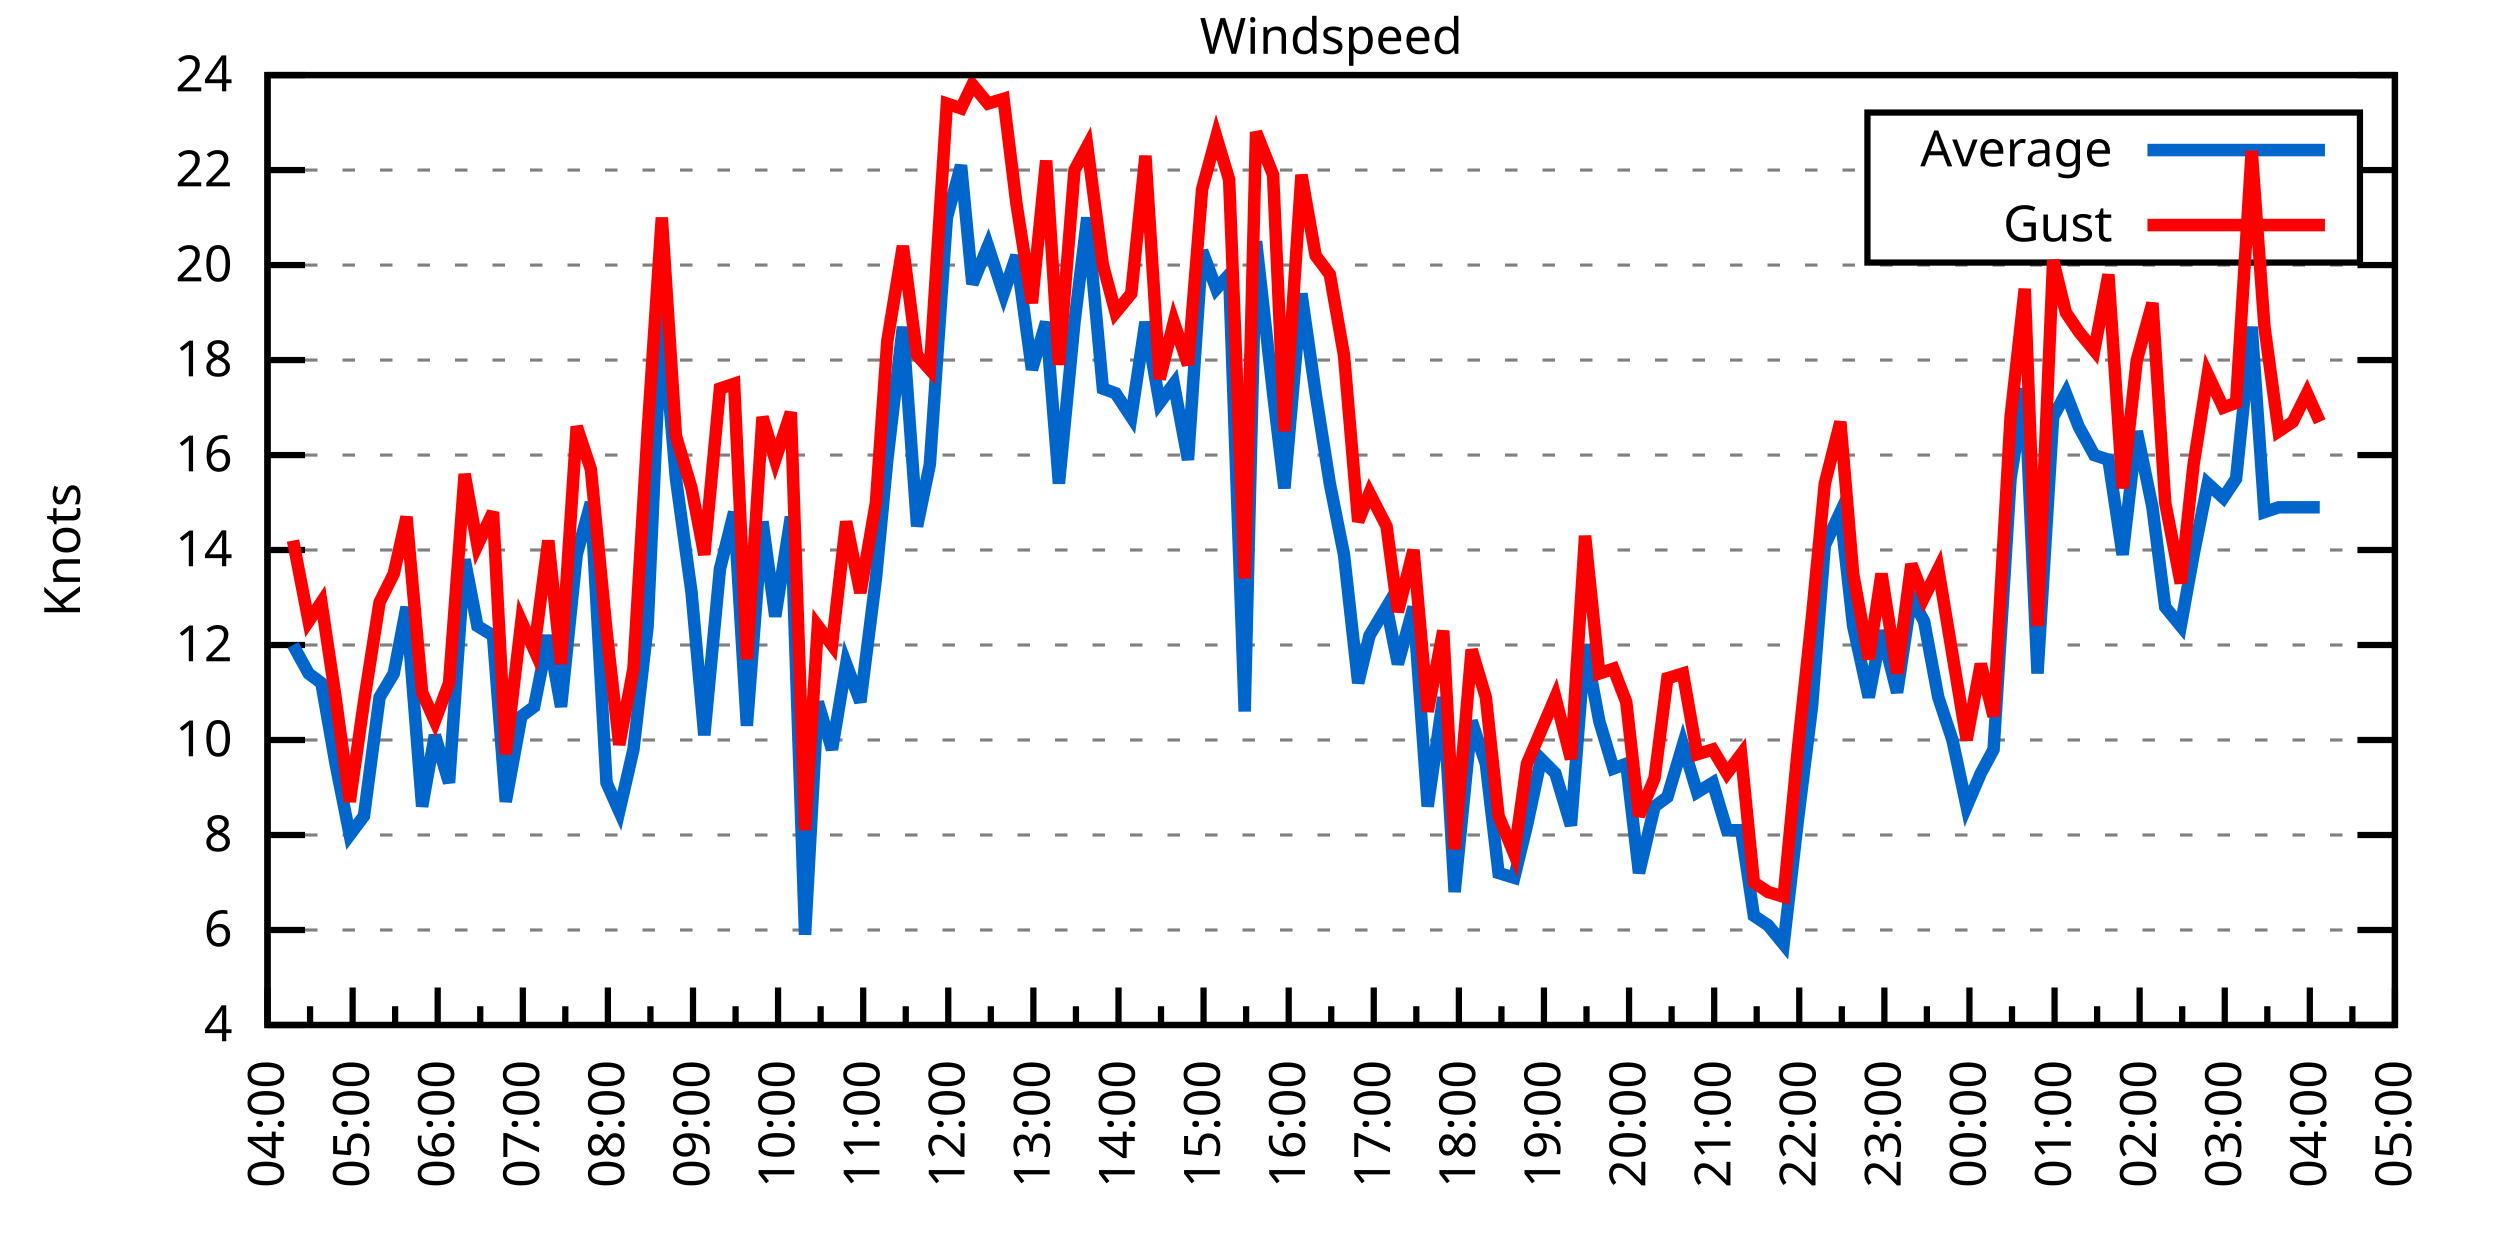
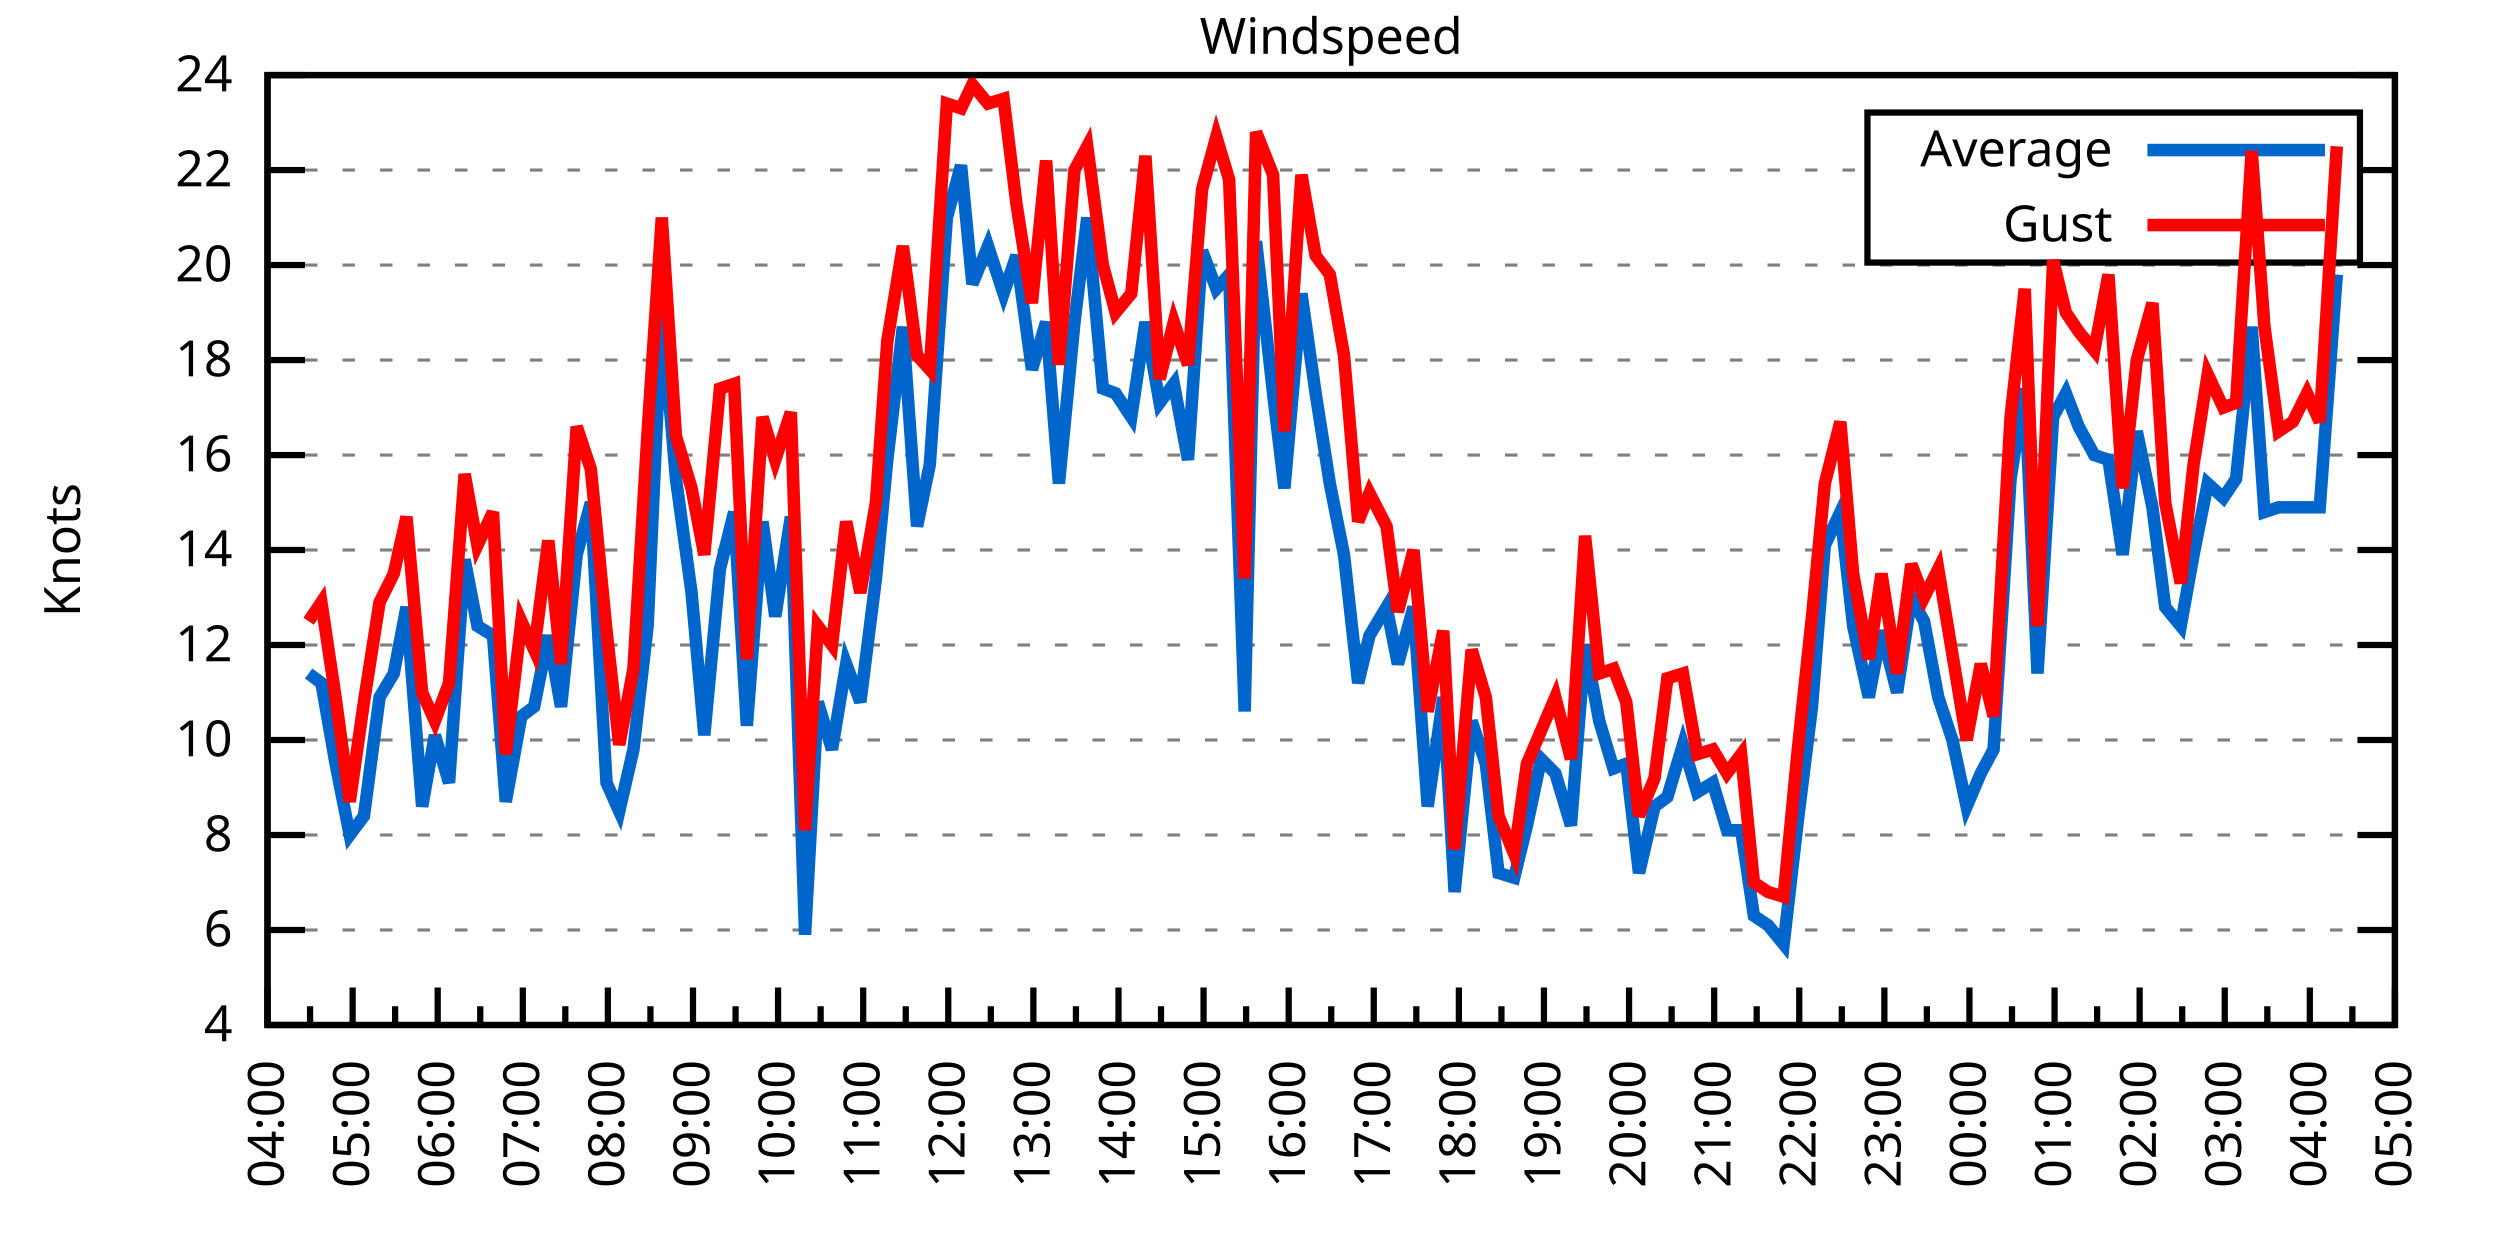
<svg xmlns="http://www.w3.org/2000/svg" xmlns:xlink="http://www.w3.org/1999/xlink" width="400" height="200" viewBox="0 0 400 200">
  <g id="gnuplot_canvas">
    <rect x="0" y="0" width="400" height="200" fill="none" />
    <defs>
      <circle id="gpDot" r="0.5" stroke-width="0.5" stroke="currentColor" />
      <path id="gpPt0" stroke-width="0.333" stroke="currentColor" d="M-1,0 h2 M0,-1 v2" />
      <path id="gpPt1" stroke-width="0.333" stroke="currentColor" d="M-1,-1 L1,1 M1,-1 L-1,1" />
      <path id="gpPt2" stroke-width="0.333" stroke="currentColor" d="M-1,0 L1,0 M0,-1 L0,1 M-1,-1 L1,1 M-1,1 L1,-1" />
      <rect id="gpPt3" stroke-width="0.333" stroke="currentColor" x="-1" y="-1" width="2" height="2" />
      <rect id="gpPt4" stroke-width="0.333" stroke="currentColor" fill="currentColor" x="-1" y="-1" width="2" height="2" />
      <circle id="gpPt5" stroke-width="0.333" stroke="currentColor" cx="0" cy="0" r="1" />
      <use xlink:href="#gpPt5" id="gpPt6" fill="currentColor" stroke="none" />
      <path id="gpPt7" stroke-width="0.333" stroke="currentColor" d="M0,-1.33 L-1.33,0.67 L1.33,0.67 z" />
      <use xlink:href="#gpPt7" id="gpPt8" fill="currentColor" stroke="none" />
      <use xlink:href="#gpPt7" id="gpPt9" stroke="currentColor" transform="rotate(180)" />
      <use xlink:href="#gpPt9" id="gpPt10" fill="currentColor" stroke="none" />
      <use xlink:href="#gpPt3" id="gpPt11" stroke="currentColor" transform="rotate(45)" />
      <use xlink:href="#gpPt11" id="gpPt12" fill="currentColor" stroke="none" />
      <path id="gpPt13" stroke-width="0.333" stroke="currentColor" d="M0,1.330 L1.265,0.411 L0.782,-1.067 L-0.782,-1.076 L-1.265,0.411 z" />
      <use xlink:href="#gpPt13" id="gpPt14" fill="currentColor" stroke="none" />
      <filter id="textbox" filterUnits="objectBoundingBox" x="0" y="0" height="1" width="1">
        <feFlood flood-color="white" flood-opacity="1" result="bgnd" />
        <feComposite in="SourceGraphic" in2="bgnd" operator="atop" />
      </filter>
      <filter id="greybox" filterUnits="objectBoundingBox" x="0" y="0" height="1" width="1">
        <feFlood flood-color="lightgrey" flood-opacity="1" result="grey" />
        <feComposite in="SourceGraphic" in2="grey" operator="atop" />
      </filter>
    </defs>
    <g fill="none" color="white" stroke="currentColor" stroke-width="1.00" stroke-linecap="butt" stroke-linejoin="miter">
</g>
    <g fill="none" color="black" stroke="currentColor" stroke-width="1.00" stroke-linecap="butt" stroke-linejoin="miter">
      <g stroke="none" shape-rendering="crispEdges">
        <polygon fill="rgb(255, 255, 255)" points="42.80,164.00 383.18,164.00 383.18,12.02 42.80,12.02 " />
      </g>
    </g>
    <g fill="none" color="black" stroke="currentColor" stroke-width="1.00" stroke-linecap="butt" stroke-linejoin="miter">
</g>
    <g fill="none" color="black" stroke="black" stroke-width="0.50" stroke-linecap="butt" stroke-linejoin="miter">
</g>
    <g fill="none" color="gray" stroke="currentColor" stroke-width="0.50" stroke-linecap="butt" stroke-linejoin="miter">
      <path stroke="gray" stroke-dasharray="2,4" class="gridline" d="M42.80,164.00 L383.19,164.00  " />
    </g>
    <g fill="none" color="gray" stroke="gray" stroke-width="1.00" stroke-linecap="butt" stroke-linejoin="miter">
</g>
    <g fill="none" color="black" stroke="currentColor" stroke-width="1.00" stroke-linecap="butt" stroke-linejoin="miter">
      <path stroke="black" d="M42.80,164.00 L48.80,164.00 M383.19,164.00 L377.19,164.00  " />
      <g transform="translate(37.20,166.60)" stroke="none" fill="black" font-family="Sans" font-size="8.00" text-anchor="end">
        <text>
          <tspan font-family="Sans"> 4</tspan>
        </text>
      </g>
    </g>
    <g fill="none" color="black" stroke="currentColor" stroke-width="1.00" stroke-linecap="butt" stroke-linejoin="miter">
</g>
    <g fill="none" color="black" stroke="black" stroke-width="0.50" stroke-linecap="butt" stroke-linejoin="miter">
</g>
    <g fill="none" color="gray" stroke="currentColor" stroke-width="0.50" stroke-linecap="butt" stroke-linejoin="miter">
      <path stroke="gray" stroke-dasharray="2,4" class="gridline" d="M42.80,148.80 L383.19,148.80  " />
    </g>
    <g fill="none" color="gray" stroke="gray" stroke-width="1.00" stroke-linecap="butt" stroke-linejoin="miter">
</g>
    <g fill="none" color="black" stroke="currentColor" stroke-width="1.00" stroke-linecap="butt" stroke-linejoin="miter">
      <path stroke="black" d="M42.80,148.80 L48.80,148.80 M383.19,148.80 L377.19,148.80  " />
      <g transform="translate(37.20,151.40)" stroke="none" fill="black" font-family="Sans" font-size="8.00" text-anchor="end">
        <text>
          <tspan font-family="Sans"> 6</tspan>
        </text>
      </g>
    </g>
    <g fill="none" color="black" stroke="currentColor" stroke-width="1.00" stroke-linecap="butt" stroke-linejoin="miter">
</g>
    <g fill="none" color="black" stroke="black" stroke-width="0.50" stroke-linecap="butt" stroke-linejoin="miter">
</g>
    <g fill="none" color="gray" stroke="currentColor" stroke-width="0.50" stroke-linecap="butt" stroke-linejoin="miter">
      <path stroke="gray" stroke-dasharray="2,4" class="gridline" d="M42.80,133.60 L383.19,133.60  " />
    </g>
    <g fill="none" color="gray" stroke="gray" stroke-width="1.00" stroke-linecap="butt" stroke-linejoin="miter">
</g>
    <g fill="none" color="black" stroke="currentColor" stroke-width="1.00" stroke-linecap="butt" stroke-linejoin="miter">
      <path stroke="black" d="M42.80,133.60 L48.80,133.60 M383.19,133.60 L377.19,133.60  " />
      <g transform="translate(37.20,136.20)" stroke="none" fill="black" font-family="Sans" font-size="8.00" text-anchor="end">
        <text>
          <tspan font-family="Sans"> 8</tspan>
        </text>
      </g>
    </g>
    <g fill="none" color="black" stroke="currentColor" stroke-width="1.00" stroke-linecap="butt" stroke-linejoin="miter">
</g>
    <g fill="none" color="black" stroke="black" stroke-width="0.50" stroke-linecap="butt" stroke-linejoin="miter">
</g>
    <g fill="none" color="gray" stroke="currentColor" stroke-width="0.50" stroke-linecap="butt" stroke-linejoin="miter">
      <path stroke="gray" stroke-dasharray="2,4" class="gridline" d="M42.80,118.40 L383.19,118.40  " />
    </g>
    <g fill="none" color="gray" stroke="gray" stroke-width="1.00" stroke-linecap="butt" stroke-linejoin="miter">
</g>
    <g fill="none" color="black" stroke="currentColor" stroke-width="1.00" stroke-linecap="butt" stroke-linejoin="miter">
      <path stroke="black" d="M42.80,118.40 L48.80,118.40 M383.19,118.40 L377.19,118.40  " />
      <g transform="translate(37.20,121.00)" stroke="none" fill="black" font-family="Sans" font-size="8.00" text-anchor="end">
        <text>
          <tspan font-family="Sans"> 10</tspan>
        </text>
      </g>
    </g>
    <g fill="none" color="black" stroke="currentColor" stroke-width="1.00" stroke-linecap="butt" stroke-linejoin="miter">
</g>
    <g fill="none" color="black" stroke="black" stroke-width="0.50" stroke-linecap="butt" stroke-linejoin="miter">
</g>
    <g fill="none" color="gray" stroke="currentColor" stroke-width="0.50" stroke-linecap="butt" stroke-linejoin="miter">
      <path stroke="gray" stroke-dasharray="2,4" class="gridline" d="M42.80,103.20 L383.19,103.20  " />
    </g>
    <g fill="none" color="gray" stroke="gray" stroke-width="1.00" stroke-linecap="butt" stroke-linejoin="miter">
</g>
    <g fill="none" color="black" stroke="currentColor" stroke-width="1.00" stroke-linecap="butt" stroke-linejoin="miter">
      <path stroke="black" d="M42.80,103.20 L48.80,103.20 M383.19,103.20 L377.19,103.20  " />
      <g transform="translate(37.20,105.80)" stroke="none" fill="black" font-family="Sans" font-size="8.00" text-anchor="end">
        <text>
          <tspan font-family="Sans"> 12</tspan>
        </text>
      </g>
    </g>
    <g fill="none" color="black" stroke="currentColor" stroke-width="1.00" stroke-linecap="butt" stroke-linejoin="miter">
</g>
    <g fill="none" color="black" stroke="black" stroke-width="0.50" stroke-linecap="butt" stroke-linejoin="miter">
</g>
    <g fill="none" color="gray" stroke="currentColor" stroke-width="0.50" stroke-linecap="butt" stroke-linejoin="miter">
      <path stroke="gray" stroke-dasharray="2,4" class="gridline" d="M42.80,88.00 L383.19,88.00  " />
    </g>
    <g fill="none" color="gray" stroke="gray" stroke-width="1.00" stroke-linecap="butt" stroke-linejoin="miter">
</g>
    <g fill="none" color="black" stroke="currentColor" stroke-width="1.00" stroke-linecap="butt" stroke-linejoin="miter">
      <path stroke="black" d="M42.80,88.00 L48.80,88.00 M383.19,88.00 L377.19,88.00  " />
      <g transform="translate(37.20,90.60)" stroke="none" fill="black" font-family="Sans" font-size="8.00" text-anchor="end">
        <text>
          <tspan font-family="Sans"> 14</tspan>
        </text>
      </g>
    </g>
    <g fill="none" color="black" stroke="currentColor" stroke-width="1.00" stroke-linecap="butt" stroke-linejoin="miter">
</g>
    <g fill="none" color="black" stroke="black" stroke-width="0.50" stroke-linecap="butt" stroke-linejoin="miter">
</g>
    <g fill="none" color="gray" stroke="currentColor" stroke-width="0.50" stroke-linecap="butt" stroke-linejoin="miter">
      <path stroke="gray" stroke-dasharray="2,4" class="gridline" d="M42.80,72.81 L383.19,72.81  " />
    </g>
    <g fill="none" color="gray" stroke="gray" stroke-width="1.00" stroke-linecap="butt" stroke-linejoin="miter">
</g>
    <g fill="none" color="black" stroke="currentColor" stroke-width="1.00" stroke-linecap="butt" stroke-linejoin="miter">
      <path stroke="black" d="M42.80,72.81 L48.80,72.81 M383.19,72.81 L377.19,72.81  " />
      <g transform="translate(37.20,75.41)" stroke="none" fill="black" font-family="Sans" font-size="8.00" text-anchor="end">
        <text>
          <tspan font-family="Sans"> 16</tspan>
        </text>
      </g>
    </g>
    <g fill="none" color="black" stroke="currentColor" stroke-width="1.00" stroke-linecap="butt" stroke-linejoin="miter">
</g>
    <g fill="none" color="black" stroke="black" stroke-width="0.50" stroke-linecap="butt" stroke-linejoin="miter">
</g>
    <g fill="none" color="gray" stroke="currentColor" stroke-width="0.50" stroke-linecap="butt" stroke-linejoin="miter">
      <path stroke="gray" stroke-dasharray="2,4" class="gridline" d="M42.80,57.61 L383.19,57.61  " />
    </g>
    <g fill="none" color="gray" stroke="gray" stroke-width="1.00" stroke-linecap="butt" stroke-linejoin="miter">
</g>
    <g fill="none" color="black" stroke="currentColor" stroke-width="1.00" stroke-linecap="butt" stroke-linejoin="miter">
      <path stroke="black" d="M42.80,57.61 L48.80,57.61 M383.19,57.61 L377.19,57.61  " />
      <g transform="translate(37.20,60.21)" stroke="none" fill="black" font-family="Sans" font-size="8.00" text-anchor="end">
        <text>
          <tspan font-family="Sans"> 18</tspan>
        </text>
      </g>
    </g>
    <g fill="none" color="black" stroke="currentColor" stroke-width="1.00" stroke-linecap="butt" stroke-linejoin="miter">
</g>
    <g fill="none" color="black" stroke="black" stroke-width="0.50" stroke-linecap="butt" stroke-linejoin="miter">
</g>
    <g fill="none" color="gray" stroke="currentColor" stroke-width="0.50" stroke-linecap="butt" stroke-linejoin="miter">
      <path stroke="gray" stroke-dasharray="2,4" class="gridline" d="M42.80,42.41 L383.19,42.41  " />
    </g>
    <g fill="none" color="gray" stroke="gray" stroke-width="1.00" stroke-linecap="butt" stroke-linejoin="miter">
</g>
    <g fill="none" color="black" stroke="currentColor" stroke-width="1.00" stroke-linecap="butt" stroke-linejoin="miter">
      <path stroke="black" d="M42.80,42.41 L48.80,42.41 M383.19,42.41 L377.19,42.41  " />
      <g transform="translate(37.20,45.01)" stroke="none" fill="black" font-family="Sans" font-size="8.00" text-anchor="end">
        <text>
          <tspan font-family="Sans"> 20</tspan>
        </text>
      </g>
    </g>
    <g fill="none" color="black" stroke="currentColor" stroke-width="1.00" stroke-linecap="butt" stroke-linejoin="miter">
</g>
    <g fill="none" color="black" stroke="black" stroke-width="0.50" stroke-linecap="butt" stroke-linejoin="miter">
</g>
    <g fill="none" color="gray" stroke="currentColor" stroke-width="0.50" stroke-linecap="butt" stroke-linejoin="miter">
      <path stroke="gray" stroke-dasharray="2,4" class="gridline" d="M42.80,27.21 L298.79,27.21 M377.59,27.21 L383.19,27.21  " />
    </g>
    <g fill="none" color="gray" stroke="gray" stroke-width="1.00" stroke-linecap="butt" stroke-linejoin="miter">
</g>
    <g fill="none" color="black" stroke="currentColor" stroke-width="1.00" stroke-linecap="butt" stroke-linejoin="miter">
      <path stroke="black" d="M42.80,27.21 L48.80,27.21 M383.19,27.21 L377.19,27.21  " />
      <g transform="translate(37.20,29.81)" stroke="none" fill="black" font-family="Sans" font-size="8.00" text-anchor="end">
        <text>
          <tspan font-family="Sans"> 22</tspan>
        </text>
      </g>
    </g>
    <g fill="none" color="black" stroke="currentColor" stroke-width="1.00" stroke-linecap="butt" stroke-linejoin="miter">
</g>
    <g fill="none" color="black" stroke="black" stroke-width="0.50" stroke-linecap="butt" stroke-linejoin="miter">
</g>
    <g fill="none" color="gray" stroke="currentColor" stroke-width="0.50" stroke-linecap="butt" stroke-linejoin="miter">
      <path stroke="gray" stroke-dasharray="2,4" class="gridline" d="M42.80,12.01 L383.19,12.01  " />
    </g>
    <g fill="none" color="gray" stroke="gray" stroke-width="1.00" stroke-linecap="butt" stroke-linejoin="miter">
</g>
    <g fill="none" color="black" stroke="currentColor" stroke-width="1.00" stroke-linecap="butt" stroke-linejoin="miter">
      <path stroke="black" d="M42.80,12.01 L48.80,12.01 M383.19,12.01 L377.19,12.01  " />
      <g transform="translate(37.20,14.61)" stroke="none" fill="black" font-family="Sans" font-size="8.00" text-anchor="end">
        <text>
          <tspan font-family="Sans"> 24</tspan>
        </text>
      </g>
    </g>
    <g fill="none" color="black" stroke="currentColor" stroke-width="1.00" stroke-linecap="butt" stroke-linejoin="miter">
      <path stroke="black" d="M42.80,164.00 L42.80,158.00  " />
      <g transform="translate(45.40,169.60) rotate(270)" stroke="none" fill="black" font-family="Sans" font-size="8.00" text-anchor="end">
        <text>
          <tspan font-family="Sans">04:00</tspan>
        </text>
      </g>
    </g>
    <g fill="none" color="black" stroke="currentColor" stroke-width="1.00" stroke-linecap="butt" stroke-linejoin="miter">
      <path stroke="black" d="M49.61,164.00 L49.61,161.00 M56.42,164.00 L56.42,158.00  " />
      <g transform="translate(59.02,169.60) rotate(270)" stroke="none" fill="black" font-family="Sans" font-size="8.00" text-anchor="end">
        <text>
          <tspan font-family="Sans">05:00</tspan>
        </text>
      </g>
    </g>
    <g fill="none" color="black" stroke="currentColor" stroke-width="1.00" stroke-linecap="butt" stroke-linejoin="miter">
      <path stroke="black" d="M63.22,164.00 L63.22,161.00 M70.03,164.00 L70.03,158.00  " />
      <g transform="translate(72.63,169.60) rotate(270)" stroke="none" fill="black" font-family="Sans" font-size="8.00" text-anchor="end">
        <text>
          <tspan font-family="Sans">06:00</tspan>
        </text>
      </g>
    </g>
    <g fill="none" color="black" stroke="currentColor" stroke-width="1.00" stroke-linecap="butt" stroke-linejoin="miter">
      <path stroke="black" d="M76.84,164.00 L76.84,161.00 M83.65,164.00 L83.65,158.00  " />
      <g transform="translate(86.25,169.60) rotate(270)" stroke="none" fill="black" font-family="Sans" font-size="8.00" text-anchor="end">
        <text>
          <tspan font-family="Sans">07:00</tspan>
        </text>
      </g>
    </g>
    <g fill="none" color="black" stroke="currentColor" stroke-width="1.00" stroke-linecap="butt" stroke-linejoin="miter">
      <path stroke="black" d="M90.45,164.00 L90.45,161.00 M97.26,164.00 L97.26,158.00  " />
      <g transform="translate(99.86,169.60) rotate(270)" stroke="none" fill="black" font-family="Sans" font-size="8.00" text-anchor="end">
        <text>
          <tspan font-family="Sans">08:00</tspan>
        </text>
      </g>
    </g>
    <g fill="none" color="black" stroke="currentColor" stroke-width="1.00" stroke-linecap="butt" stroke-linejoin="miter">
      <path stroke="black" d="M104.07,164.00 L104.07,161.00 M110.88,164.00 L110.88,158.00  " />
      <g transform="translate(113.48,169.60) rotate(270)" stroke="none" fill="black" font-family="Sans" font-size="8.00" text-anchor="end">
        <text>
          <tspan font-family="Sans">09:00</tspan>
        </text>
      </g>
    </g>
    <g fill="none" color="black" stroke="currentColor" stroke-width="1.00" stroke-linecap="butt" stroke-linejoin="miter">
      <path stroke="black" d="M117.69,164.00 L117.69,161.00 M124.49,164.00 L124.49,158.00  " />
      <g transform="translate(127.09,169.60) rotate(270)" stroke="none" fill="black" font-family="Sans" font-size="8.00" text-anchor="end">
        <text>
          <tspan font-family="Sans">10:00</tspan>
        </text>
      </g>
    </g>
    <g fill="none" color="black" stroke="currentColor" stroke-width="1.00" stroke-linecap="butt" stroke-linejoin="miter">
      <path stroke="black" d="M131.30,164.00 L131.30,161.00 M138.11,164.00 L138.11,158.00  " />
      <g transform="translate(140.71,169.60) rotate(270)" stroke="none" fill="black" font-family="Sans" font-size="8.00" text-anchor="end">
        <text>
          <tspan font-family="Sans">11:00</tspan>
        </text>
      </g>
    </g>
    <g fill="none" color="black" stroke="currentColor" stroke-width="1.00" stroke-linecap="butt" stroke-linejoin="miter">
      <path stroke="black" d="M144.92,164.00 L144.92,161.00 M151.72,164.00 L151.72,158.00  " />
      <g transform="translate(154.32,169.60) rotate(270)" stroke="none" fill="black" font-family="Sans" font-size="8.00" text-anchor="end">
        <text>
          <tspan font-family="Sans">12:00</tspan>
        </text>
      </g>
    </g>
    <g fill="none" color="black" stroke="currentColor" stroke-width="1.00" stroke-linecap="butt" stroke-linejoin="miter">
      <path stroke="black" d="M158.53,164.00 L158.53,161.00 M165.34,164.00 L165.34,158.00  " />
      <g transform="translate(167.94,169.60) rotate(270)" stroke="none" fill="black" font-family="Sans" font-size="8.00" text-anchor="end">
        <text>
          <tspan font-family="Sans">13:00</tspan>
        </text>
      </g>
    </g>
    <g fill="none" color="black" stroke="currentColor" stroke-width="1.00" stroke-linecap="butt" stroke-linejoin="miter">
      <path stroke="black" d="M172.15,164.00 L172.15,161.00 M178.96,164.00 L178.96,158.00  " />
      <g transform="translate(181.56,169.60) rotate(270)" stroke="none" fill="black" font-family="Sans" font-size="8.00" text-anchor="end">
        <text>
          <tspan font-family="Sans">14:00</tspan>
        </text>
      </g>
    </g>
    <g fill="none" color="black" stroke="currentColor" stroke-width="1.00" stroke-linecap="butt" stroke-linejoin="miter">
      <path stroke="black" d="M185.76,164.00 L185.76,161.00 M192.57,164.00 L192.57,158.00  " />
      <g transform="translate(195.17,169.60) rotate(270)" stroke="none" fill="black" font-family="Sans" font-size="8.00" text-anchor="end">
        <text>
          <tspan font-family="Sans">15:00</tspan>
        </text>
      </g>
    </g>
    <g fill="none" color="black" stroke="currentColor" stroke-width="1.00" stroke-linecap="butt" stroke-linejoin="miter">
      <path stroke="black" d="M199.38,164.00 L199.38,161.00 M206.19,164.00 L206.19,158.00  " />
      <g transform="translate(208.79,169.60) rotate(270)" stroke="none" fill="black" font-family="Sans" font-size="8.00" text-anchor="end">
        <text>
          <tspan font-family="Sans">16:00</tspan>
        </text>
      </g>
    </g>
    <g fill="none" color="black" stroke="currentColor" stroke-width="1.00" stroke-linecap="butt" stroke-linejoin="miter">
      <path stroke="black" d="M213.00,164.00 L213.00,161.00 M219.80,164.00 L219.80,158.00  " />
      <g transform="translate(222.40,169.60) rotate(270)" stroke="none" fill="black" font-family="Sans" font-size="8.00" text-anchor="end">
        <text>
          <tspan font-family="Sans">17:00</tspan>
        </text>
      </g>
    </g>
    <g fill="none" color="black" stroke="currentColor" stroke-width="1.00" stroke-linecap="butt" stroke-linejoin="miter">
      <path stroke="black" d="M226.61,164.00 L226.61,161.00 M233.42,164.00 L233.42,158.00  " />
      <g transform="translate(236.02,169.60) rotate(270)" stroke="none" fill="black" font-family="Sans" font-size="8.00" text-anchor="end">
        <text>
          <tspan font-family="Sans">18:00</tspan>
        </text>
      </g>
    </g>
    <g fill="none" color="black" stroke="currentColor" stroke-width="1.00" stroke-linecap="butt" stroke-linejoin="miter">
      <path stroke="black" d="M240.23,164.00 L240.23,161.00 M247.03,164.00 L247.03,158.00  " />
      <g transform="translate(249.63,169.60) rotate(270)" stroke="none" fill="black" font-family="Sans" font-size="8.00" text-anchor="end">
        <text>
          <tspan font-family="Sans">19:00</tspan>
        </text>
      </g>
    </g>
    <g fill="none" color="black" stroke="currentColor" stroke-width="1.00" stroke-linecap="butt" stroke-linejoin="miter">
      <path stroke="black" d="M253.84,164.00 L253.84,161.00 M260.65,164.00 L260.65,158.00  " />
      <g transform="translate(263.25,169.60) rotate(270)" stroke="none" fill="black" font-family="Sans" font-size="8.00" text-anchor="end">
        <text>
          <tspan font-family="Sans">20:00</tspan>
        </text>
      </g>
    </g>
    <g fill="none" color="black" stroke="currentColor" stroke-width="1.00" stroke-linecap="butt" stroke-linejoin="miter">
      <path stroke="black" d="M267.46,164.00 L267.46,161.00 M274.27,164.00 L274.27,158.00  " />
      <g transform="translate(276.87,169.60) rotate(270)" stroke="none" fill="black" font-family="Sans" font-size="8.00" text-anchor="end">
        <text>
          <tspan font-family="Sans">21:00</tspan>
        </text>
      </g>
    </g>
    <g fill="none" color="black" stroke="currentColor" stroke-width="1.00" stroke-linecap="butt" stroke-linejoin="miter">
      <path stroke="black" d="M281.07,164.00 L281.07,161.00 M287.88,164.00 L287.88,158.00  " />
      <g transform="translate(290.48,169.60) rotate(270)" stroke="none" fill="black" font-family="Sans" font-size="8.00" text-anchor="end">
        <text>
          <tspan font-family="Sans">22:00</tspan>
        </text>
      </g>
    </g>
    <g fill="none" color="black" stroke="currentColor" stroke-width="1.00" stroke-linecap="butt" stroke-linejoin="miter">
      <path stroke="black" d="M294.69,164.00 L294.69,161.00 M301.50,164.00 L301.50,158.00  " />
      <g transform="translate(304.10,169.60) rotate(270)" stroke="none" fill="black" font-family="Sans" font-size="8.00" text-anchor="end">
        <text>
          <tspan font-family="Sans">23:00</tspan>
        </text>
      </g>
    </g>
    <g fill="none" color="black" stroke="currentColor" stroke-width="1.00" stroke-linecap="butt" stroke-linejoin="miter">
      <path stroke="black" d="M308.30,164.00 L308.30,161.00 M315.11,164.00 L315.11,158.00  " />
      <g transform="translate(317.71,169.60) rotate(270)" stroke="none" fill="black" font-family="Sans" font-size="8.00" text-anchor="end">
        <text>
          <tspan font-family="Sans">00:00</tspan>
        </text>
      </g>
    </g>
    <g fill="none" color="black" stroke="currentColor" stroke-width="1.00" stroke-linecap="butt" stroke-linejoin="miter">
      <path stroke="black" d="M321.92,164.00 L321.92,161.00 M328.73,164.00 L328.73,158.00  " />
      <g transform="translate(331.33,169.60) rotate(270)" stroke="none" fill="black" font-family="Sans" font-size="8.00" text-anchor="end">
        <text>
          <tspan font-family="Sans">01:00</tspan>
        </text>
      </g>
    </g>
    <g fill="none" color="black" stroke="currentColor" stroke-width="1.00" stroke-linecap="butt" stroke-linejoin="miter">
      <path stroke="black" d="M335.54,164.00 L335.54,161.00 M342.34,164.00 L342.34,158.00  " />
      <g transform="translate(344.94,169.60) rotate(270)" stroke="none" fill="black" font-family="Sans" font-size="8.00" text-anchor="end">
        <text>
          <tspan font-family="Sans">02:00</tspan>
        </text>
      </g>
    </g>
    <g fill="none" color="black" stroke="currentColor" stroke-width="1.00" stroke-linecap="butt" stroke-linejoin="miter">
      <path stroke="black" d="M349.15,164.00 L349.15,161.00 M355.96,164.00 L355.96,158.00  " />
      <g transform="translate(358.56,169.60) rotate(270)" stroke="none" fill="black" font-family="Sans" font-size="8.00" text-anchor="end">
        <text>
          <tspan font-family="Sans">03:00</tspan>
        </text>
      </g>
    </g>
    <g fill="none" color="black" stroke="currentColor" stroke-width="1.00" stroke-linecap="butt" stroke-linejoin="miter">
      <path stroke="black" d="M362.77,164.00 L362.77,161.00 M369.57,164.00 L369.57,158.00  " />
      <g transform="translate(372.17,169.60) rotate(270)" stroke="none" fill="black" font-family="Sans" font-size="8.00" text-anchor="end">
        <text>
          <tspan font-family="Sans">04:00</tspan>
        </text>
      </g>
    </g>
    <g fill="none" color="black" stroke="currentColor" stroke-width="1.00" stroke-linecap="butt" stroke-linejoin="miter">
      <path stroke="black" d="M376.38,164.00 L376.38,161.00 M383.19,164.00 L383.19,158.00  " />
      <g transform="translate(385.79,169.60) rotate(270)" stroke="none" fill="black" font-family="Sans" font-size="8.00" text-anchor="end">
        <text>
          <tspan font-family="Sans">05:00</tspan>
        </text>
      </g>
    </g>
    <g fill="none" color="black" stroke="currentColor" stroke-width="1.00" stroke-linecap="butt" stroke-linejoin="miter">
</g>
    <g fill="none" color="black" stroke="currentColor" stroke-width="1.00" stroke-linecap="butt" stroke-linejoin="miter">
      <path stroke="black" d="M42.80,12.01 L42.80,164.00 L383.19,164.00 L383.19,12.01 L42.80,12.01 Z  " />
    </g>
    <g fill="none" color="black" stroke="currentColor" stroke-width="1.00" stroke-linecap="butt" stroke-linejoin="miter">
      <g transform="translate(12.80,88.01) rotate(270)" stroke="none" fill="black" font-family="Sans" font-size="8.00" text-anchor="middle">
        <text>
          <tspan font-family="Sans">Knots</tspan>
        </text>
      </g>
    </g>
    <g fill="none" color="black" stroke="currentColor" stroke-width="1.00" stroke-linecap="butt" stroke-linejoin="miter">
</g>
    <g fill="none" color="black" stroke="currentColor" stroke-width="1.00" stroke-linecap="butt" stroke-linejoin="miter">
      <path stroke="black" d="M298.79,42.01 L298.79,18.01 L377.59,18.01 L377.59,42.01 L298.79,42.01 Z  " />
    </g>
    <g id="Windspeed_plot_1">
      <g fill="none" color="white" stroke="black" stroke-width="2.00" stroke-linecap="butt" stroke-linejoin="miter">
</g>
      <g fill="none" color="black" stroke="currentColor" stroke-width="2.00" stroke-linecap="butt" stroke-linejoin="miter">
        <g transform="translate(337.99,26.61)" stroke="none" fill="black" font-family="Sans" font-size="8.00" text-anchor="end">
          <text>
            <tspan font-family="Sans">Average</tspan>
          </text>
        </g>
      </g>
      <g fill="none" color="black" stroke="currentColor" stroke-width="2.00" stroke-linecap="butt" stroke-linejoin="miter">
-         <path stroke="rgb(  0, 102, 204)" d="M343.59,24.01 L371.99,24.01 M46.88,103.20 L49.38,107.76 L51.42,109.28 L53.69,122.20 L55.96,133.60 L58.23,130.56   L60.73,111.56 L63.00,107.76 L65.04,97.12 L67.54,129.04 L69.58,117.64 L71.85,125.24 L74.34,89.52 L76.39,100.16   L78.88,101.68 L80.92,128.28 L83.42,114.60 L85.46,113.08 L87.73,101.68 L89.77,113.08 L92.27,88.76 L94.54,80.41   L97.04,125.24 L99.08,129.80 L101.35,119.92 L103.62,100.16 L105.89,50.01 L108.15,76.61 L110.65,94.84 L112.69,117.64   L115.19,91.04 L117.46,81.93 L119.50,116.12 L122.00,83.45 L124.04,98.64 L126.54,82.69 L128.81,149.56 L130.85,112.32   L133.12,119.92 L135.39,106.24 L137.66,112.32 L140.15,92.56 L141.97,73.57 L144.46,52.29 L146.73,84.21 L148.77,74.33   L151.50,34.81 L153.77,26.45 L155.58,45.45 L158.08,39.37 L160.57,46.97 L162.62,40.89 L165.11,59.13 L167.38,51.53   L169.43,77.37 L171.92,51.53 L173.96,34.81 L176.46,62.17 L178.50,62.93 L181.00,66.73 L183.27,51.53 L185.54,64.45   L187.81,61.41 L190.08,73.57 L192.34,40.13 L194.61,46.21 L196.66,43.93 L199.15,113.84 L200.97,38.61 L203.69,62.93   L205.51,78.13 L208.23,46.97 L210.50,62.93 L212.77,77.37 L215.04,88.76 L217.31,109.28 L219.12,101.68 L221.85,97.12   L223.66,106.24 L226.16,97.12 L228.43,129.04 L230.92,111.56 L232.74,142.72 L235.46,115.36 L237.73,122.20 L239.77,139.68   L242.27,140.44 L244.31,132.08 L246.58,121.44 L248.85,123.72 L251.35,132.08 L253.61,103.20 L255.88,115.36 L258.15,122.96   L260.20,122.20 L262.24,139.68 L264.73,129.04 L266.78,127.52 L269.27,119.16 L271.54,126.76 L274.04,125.24 L276.31,132.84   L278.58,132.84 L280.62,146.52 L282.89,148.04 L285.38,151.08 L287.65,131.32 L289.92,113.08 L291.97,87.25 L294.46,81.93   L296.50,100.16 L299.00,111.56 L301.04,100.92 L303.54,110.80 L305.81,95.60 L307.85,99.40 L310.12,111.56 L312.39,118.40   L314.66,129.04 L316.93,123.72 L318.97,119.92 L321.69,76.61 L323.96,62.17 L326.00,107.76 L328.50,66.73 L330.54,62.93   L332.59,68.25 L335.08,72.81 L337.35,73.57 L339.62,88.76 L341.89,69.01 L344.39,81.17 L346.43,97.12 L348.92,100.16   L350.97,88.76 L353.24,77.37 L355.73,79.65 L357.77,76.61 L360.27,52.29 L362.31,81.93 L364.58,81.17 L366.85,81.17   L369.12,81.17 L371.16,81.17  " />
+         <path stroke="rgb(  0, 102, 204)" d="M343.59,24.01 L371.99,24.01 M49.38,107.76 L51.42,109.28 L53.69,122.20 L55.96,133.60 L58.23,130.56 L60.73,111.56   L63.00,107.76 L65.04,97.12 L67.54,129.04 L69.58,117.64 L71.85,125.24 L74.34,89.52 L76.39,100.16 L78.88,101.68   L80.92,128.28 L83.42,114.60 L85.46,113.08 L87.73,101.68 L89.77,113.08 L92.27,88.76 L94.54,80.41 L97.04,125.24   L99.08,129.80 L101.35,119.92 L103.62,100.16 L105.89,50.01 L108.15,76.61 L110.65,94.84 L112.69,117.64 L115.19,91.04   L117.46,81.93 L119.50,116.12 L122.00,83.45 L124.04,98.64 L126.54,82.69 L128.81,149.56 L130.85,112.32 L133.12,119.92   L135.39,106.24 L137.66,112.32 L140.15,92.56 L141.97,73.57 L144.46,52.29 L146.73,84.21 L148.77,74.33 L151.50,34.81   L153.77,26.45 L155.58,45.45 L158.08,39.37 L160.57,46.97 L162.62,40.89 L165.11,59.13 L167.38,51.53 L169.43,77.37   L171.92,51.53 L173.96,34.81 L176.46,62.17 L178.50,62.93 L181.00,66.73 L183.27,51.53 L185.54,64.45 L187.81,61.41   L190.08,73.57 L192.34,40.13 L194.61,46.21 L196.66,43.93 L199.15,113.84 L200.97,38.61 L203.69,62.93 L205.51,78.13   L208.23,46.97 L210.50,62.93 L212.77,77.37 L215.04,88.76 L217.31,109.28 L219.12,101.68 L221.85,97.12 L223.66,106.24   L226.16,97.12 L228.43,129.04 L230.92,111.56 L232.74,142.72 L235.46,115.36 L237.73,122.20 L239.77,139.68 L242.27,140.44   L244.31,132.08 L246.58,121.44 L248.85,123.72 L251.35,132.08 L253.61,103.20 L255.88,115.36 L258.15,122.96 L260.20,122.20   L262.24,139.68 L264.73,129.04 L266.78,127.52 L269.27,119.16 L271.54,126.76 L274.04,125.24 L276.31,132.84 L278.58,132.84   L280.62,146.52 L282.89,148.04 L285.38,151.08 L287.65,131.32 L289.92,113.08 L291.97,87.25 L294.46,81.93 L296.50,100.16   L299.00,111.56 L301.04,100.92 L303.54,110.80 L305.81,95.60 L307.85,99.40 L310.12,111.56 L312.39,118.40 L314.66,129.04   L316.93,123.72 L318.97,119.92 L321.69,76.61 L323.96,62.17 L326.00,107.76 L328.50,66.73 L330.54,62.93 L332.59,68.25   L335.08,72.81 L337.35,73.57 L339.62,88.76 L341.89,69.01 L344.39,81.17 L346.43,97.12 L348.92,100.16 L350.97,88.76   L353.24,77.37 L355.73,79.65 L357.77,76.61 L360.27,52.29 L362.31,81.93 L364.58,81.17 L366.85,81.17 L369.12,81.17   L371.16,81.17 L373.89,43.93  " />
      </g>
    </g>
    <g id="Windspeed_plot_2">
      <g fill="none" color="black" stroke="currentColor" stroke-width="2.00" stroke-linecap="butt" stroke-linejoin="miter">
        <g transform="translate(337.99,38.61)" stroke="none" fill="black" font-family="Sans" font-size="8.00" text-anchor="end">
          <text>
            <tspan font-family="Sans">Gust</tspan>
          </text>
        </g>
      </g>
      <g fill="none" color="black" stroke="currentColor" stroke-width="2.00" stroke-linecap="butt" stroke-linejoin="miter">
-         <path stroke="rgb(255,   0,   0)" d="M343.59,36.01 L371.99,36.01 M46.88,86.49 L49.38,99.40 L51.42,96.36 L53.69,111.56 L55.96,128.28 L58.23,112.32   L60.73,96.36 L63.00,91.80 L65.04,82.69 L67.54,110.80 L69.58,115.36 L71.85,109.28 L74.34,75.85 L76.39,87.25   L78.88,81.93 L80.92,120.68 L83.42,99.40 L85.46,103.96 L87.73,86.49 L89.77,106.24 L92.27,68.25 L94.54,75.09   L97.04,100.92 L99.08,119.16 L101.35,107.00 L103.62,69.01 L105.89,34.81 L108.15,69.77 L110.65,78.13 L112.69,88.76   L115.19,62.17 L117.46,61.41 L119.50,105.48 L122.00,66.73 L124.04,73.57 L126.54,65.97 L128.81,132.84 L130.85,100.16   L133.12,103.20 L135.39,83.45 L137.66,94.84 L140.15,80.41 L141.97,54.57 L144.46,39.37 L146.73,56.85 L148.77,59.13   L151.50,16.57 L153.77,17.33 L155.58,13.53 L158.08,16.57 L160.57,15.81 L162.62,32.53 L165.11,48.49 L167.38,25.69   L169.43,58.37 L171.92,27.21 L173.96,23.41 L176.46,42.41 L178.50,50.01 L181.00,46.97 L183.27,24.93 L185.54,60.65   L187.81,51.53 L190.08,58.37 L192.34,30.25 L194.61,21.89 L196.66,28.73 L199.15,92.56 L200.97,21.13 L203.69,27.97   L205.51,69.01 L208.23,27.97 L210.50,40.89 L212.77,43.93 L215.04,56.85 L217.31,83.45 L219.12,78.89 L221.85,84.21   L223.66,97.88 L226.16,88.00 L228.43,113.84 L230.92,100.92 L232.74,135.88 L235.46,103.96 L237.73,111.56 L239.77,130.56   L242.27,136.64 L244.31,122.20 L246.58,116.88 L248.85,111.56 L251.35,121.44 L253.61,85.73 L255.88,107.76 L258.15,107.00   L260.20,112.32 L262.24,130.56 L264.73,124.48 L266.78,108.52 L269.27,107.76 L271.54,120.68 L274.04,119.92 L276.31,123.72   L278.58,120.68 L280.62,141.20 L282.89,142.72 L285.38,143.48 L287.65,119.92 L289.92,98.64 L291.97,77.37 L294.46,67.49   L296.50,91.80 L299.00,105.48 L301.04,91.80 L303.54,107.76 L305.81,90.28 L307.85,95.60 L310.12,91.04 L312.39,104.72   L314.66,118.40 L316.93,106.24 L318.97,114.60 L321.69,66.73 L323.96,46.21 L326.00,100.16 L328.50,41.65 L330.54,50.01   L332.59,53.05 L335.08,56.09 L337.35,43.93 L339.62,78.13 L341.89,57.61 L344.39,48.49 L346.43,80.41 L348.92,93.32   L350.97,74.33 L353.24,59.89 L355.73,65.21 L357.77,64.45 L360.27,24.17 L362.31,52.29 L364.58,69.01 L366.85,67.49   L369.12,62.93 L371.16,67.49  " />
+         <path stroke="rgb(255,   0,   0)" d="M343.59,36.01 L371.99,36.01 M49.38,99.40 L51.42,96.36 L53.69,111.56 L55.96,128.28 L58.23,112.32 L60.73,96.36   L63.00,91.80 L65.04,82.69 L67.54,110.80 L69.58,115.36 L71.85,109.28 L74.34,75.85 L76.39,87.25 L78.88,81.93   L80.92,120.68 L83.42,99.40 L85.46,103.96 L87.73,86.49 L89.77,106.24 L92.27,68.25 L94.54,75.09 L97.04,100.92   L99.08,119.16 L101.35,107.00 L103.62,69.01 L105.89,34.81 L108.15,69.77 L110.65,78.13 L112.69,88.76 L115.19,62.17   L117.46,61.41 L119.50,105.48 L122.00,66.73 L124.04,73.57 L126.54,65.97 L128.81,132.84 L130.85,100.16 L133.12,103.20   L135.39,83.45 L137.66,94.84 L140.15,80.41 L141.97,54.57 L144.46,39.37 L146.73,56.85 L148.77,59.13 L151.50,16.57   L153.77,17.33 L155.58,13.53 L158.08,16.57 L160.57,15.81 L162.62,32.53 L165.11,48.49 L167.38,25.69 L169.43,58.37   L171.92,27.21 L173.96,23.41 L176.46,42.41 L178.50,50.01 L181.00,46.97 L183.27,24.93 L185.54,60.65 L187.81,51.53   L190.08,58.37 L192.34,30.25 L194.61,21.89 L196.66,28.73 L199.15,92.56 L200.97,21.13 L203.69,27.97 L205.51,69.01   L208.23,27.97 L210.50,40.89 L212.77,43.93 L215.04,56.85 L217.31,83.45 L219.12,78.89 L221.85,84.21 L223.66,97.88   L226.16,88.00 L228.43,113.84 L230.92,100.92 L232.74,135.88 L235.46,103.96 L237.73,111.56 L239.77,130.56 L242.27,136.64   L244.31,122.20 L246.58,116.88 L248.85,111.56 L251.35,121.44 L253.61,85.73 L255.88,107.76 L258.15,107.00 L260.20,112.32   L262.24,130.56 L264.73,124.48 L266.78,108.52 L269.27,107.76 L271.54,120.68 L274.04,119.92 L276.31,123.72 L278.58,120.68   L280.62,141.20 L282.89,142.72 L285.38,143.48 L287.65,119.92 L289.92,98.64 L291.97,77.37 L294.46,67.49 L296.50,91.80   L299.00,105.48 L301.04,91.80 L303.54,107.76 L305.81,90.28 L307.85,95.60 L310.12,91.04 L312.39,104.72 L314.66,118.40   L316.93,106.24 L318.97,114.60 L321.69,66.73 L323.96,46.21 L326.00,100.16 L328.50,41.65 L330.54,50.01 L332.59,53.05   L335.08,56.09 L337.35,43.93 L339.62,78.13 L341.89,57.61 L344.39,48.49 L346.43,80.41 L348.92,93.32 L350.97,74.33   L353.24,59.89 L355.73,65.21 L357.77,64.45 L360.27,24.17 L362.31,52.29 L364.58,69.01 L366.85,67.49 L369.12,62.93   L371.16,67.49 L373.89,23.41  " />
      </g>
    </g>
    <g fill="none" color="black" stroke="currentColor" stroke-width="2.00" stroke-linecap="butt" stroke-linejoin="miter">
</g>
    <g fill="none" color="black" stroke="black" stroke-width="1.00" stroke-linecap="butt" stroke-linejoin="miter">
</g>
    <g fill="none" color="black" stroke="currentColor" stroke-width="1.00" stroke-linecap="butt" stroke-linejoin="miter">
      <path stroke="black" d="M42.80,12.01 L42.80,164.00 L383.19,164.00 L383.19,12.01 L42.80,12.01 Z  " />
    </g>
    <g fill="none" color="black" stroke="currentColor" stroke-width="1.00" stroke-linecap="butt" stroke-linejoin="miter">
      <g transform="translate(212.99,8.61)" stroke="none" fill="black" font-family="Sans" font-size="8.00" text-anchor="middle">
        <text>
          <tspan font-family="Sans">Windspeed</tspan>
        </text>
      </g>
    </g>
    <g fill="none" color="black" stroke="currentColor" stroke-width="1.00" stroke-linecap="butt" stroke-linejoin="miter">
</g>
  </g>
</svg>
